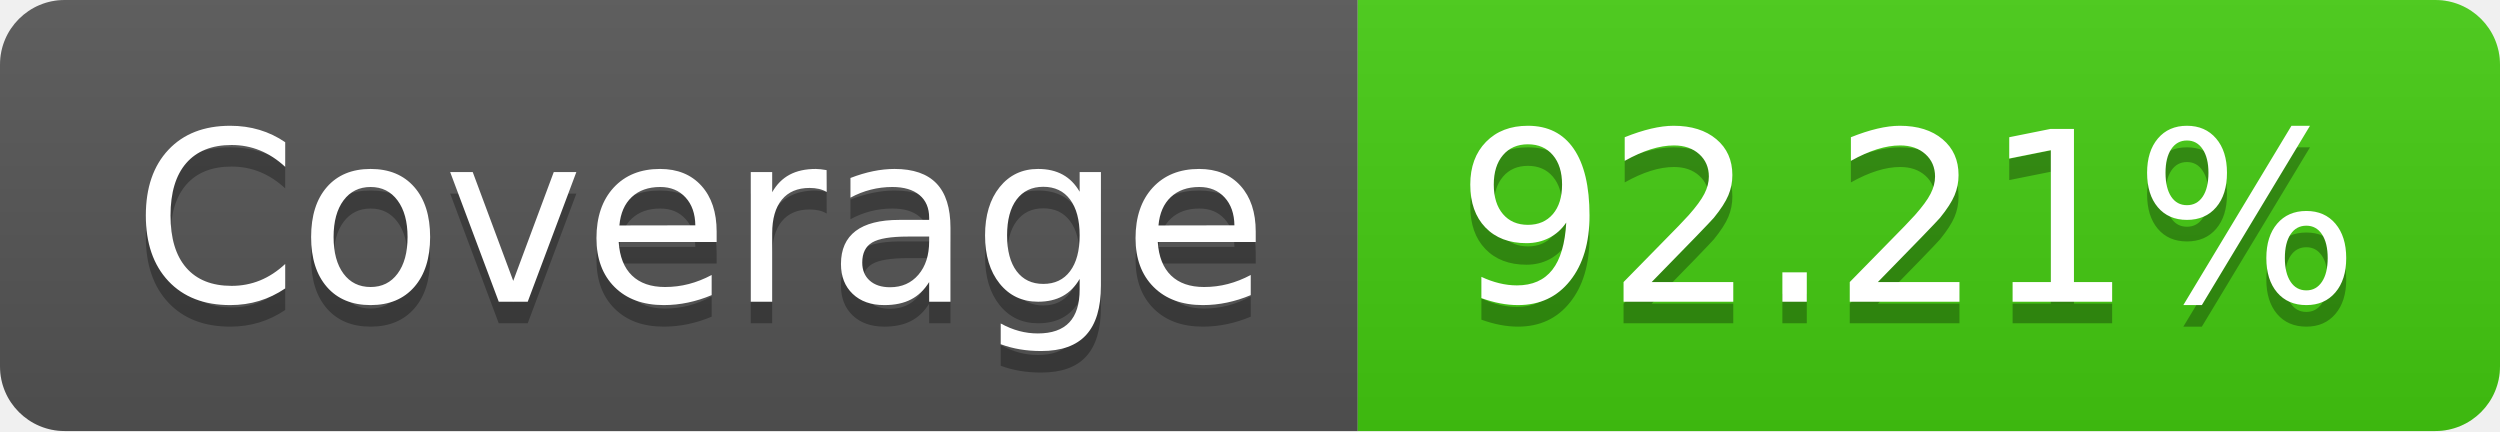
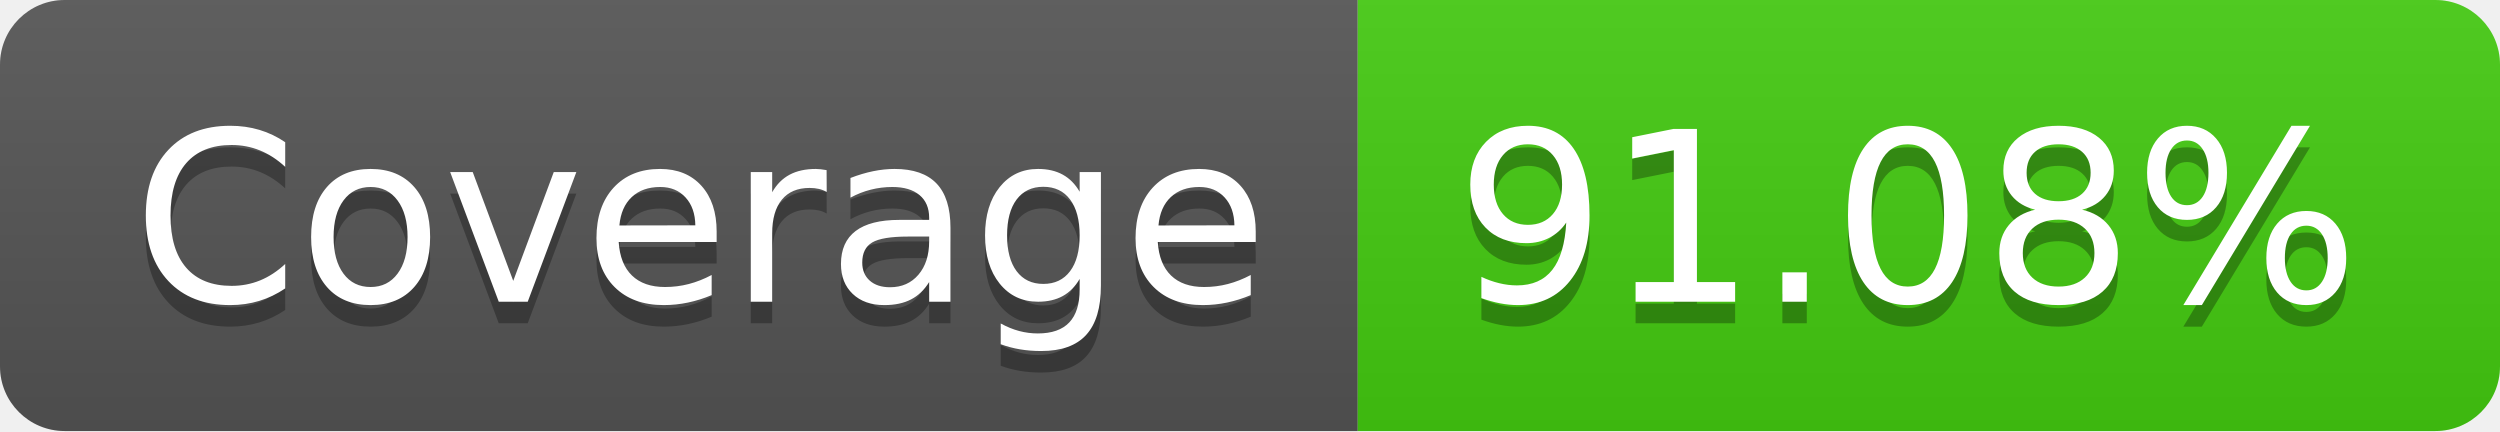
- <svg xmlns="http://www.w3.org/2000/svg" width="116" height="20" role="img" aria-label="Coverage: 92.21%">
+ <svg xmlns="http://www.w3.org/2000/svg" width="116" height="20" role="img" aria-label="Coverage: 91.08%">
  <linearGradient id="s" x2="0" y2="100%">
    <stop offset="0" stop-color="#bbb" stop-opacity=".1" />
    <stop offset="1" stop-opacity=".1" />
  </linearGradient>
  <clipPath id="r">
    <rect width="116" height="20" rx="3" fill="#fff" />
  </clipPath>
  <g clip-path="url(#r)">
    <rect width="63" height="20" fill="#555" />
    <rect x="63" width="53" height="20" fill="#4c1" />
    <rect width="116" height="20" fill="url(#s)" />
  </g>
  <g fill="#fff" text-anchor="middle" font-family="Verdana,Geneva,DejaVu Sans,sans-serif" text-rendering="geometricPrecision" font-size="110">
    <text aria-hidden="true" x="325" y="150" fill="#010101" fill-opacity=".3" transform="scale(.1)" textLength="530">Coverage</text>
    <text x="325" y="140" transform="scale(.1)" fill="#fff" textLength="530">Coverage</text>
-     <text aria-hidden="true" x="885" y="150" fill="#010101" fill-opacity=".3" transform="scale(.1)" textLength="430">92.21%</text>
-     <text x="885" y="140" transform="scale(.1)" fill="#fff" textLength="430">92.21%</text>
+     <text aria-hidden="true" x="885" y="150" fill="#010101" fill-opacity=".3" transform="scale(.1)" textLength="430">91.08%</text>
+     <text x="885" y="140" transform="scale(.1)" fill="#fff" textLength="430">91.08%</text>
  </g>
</svg>
